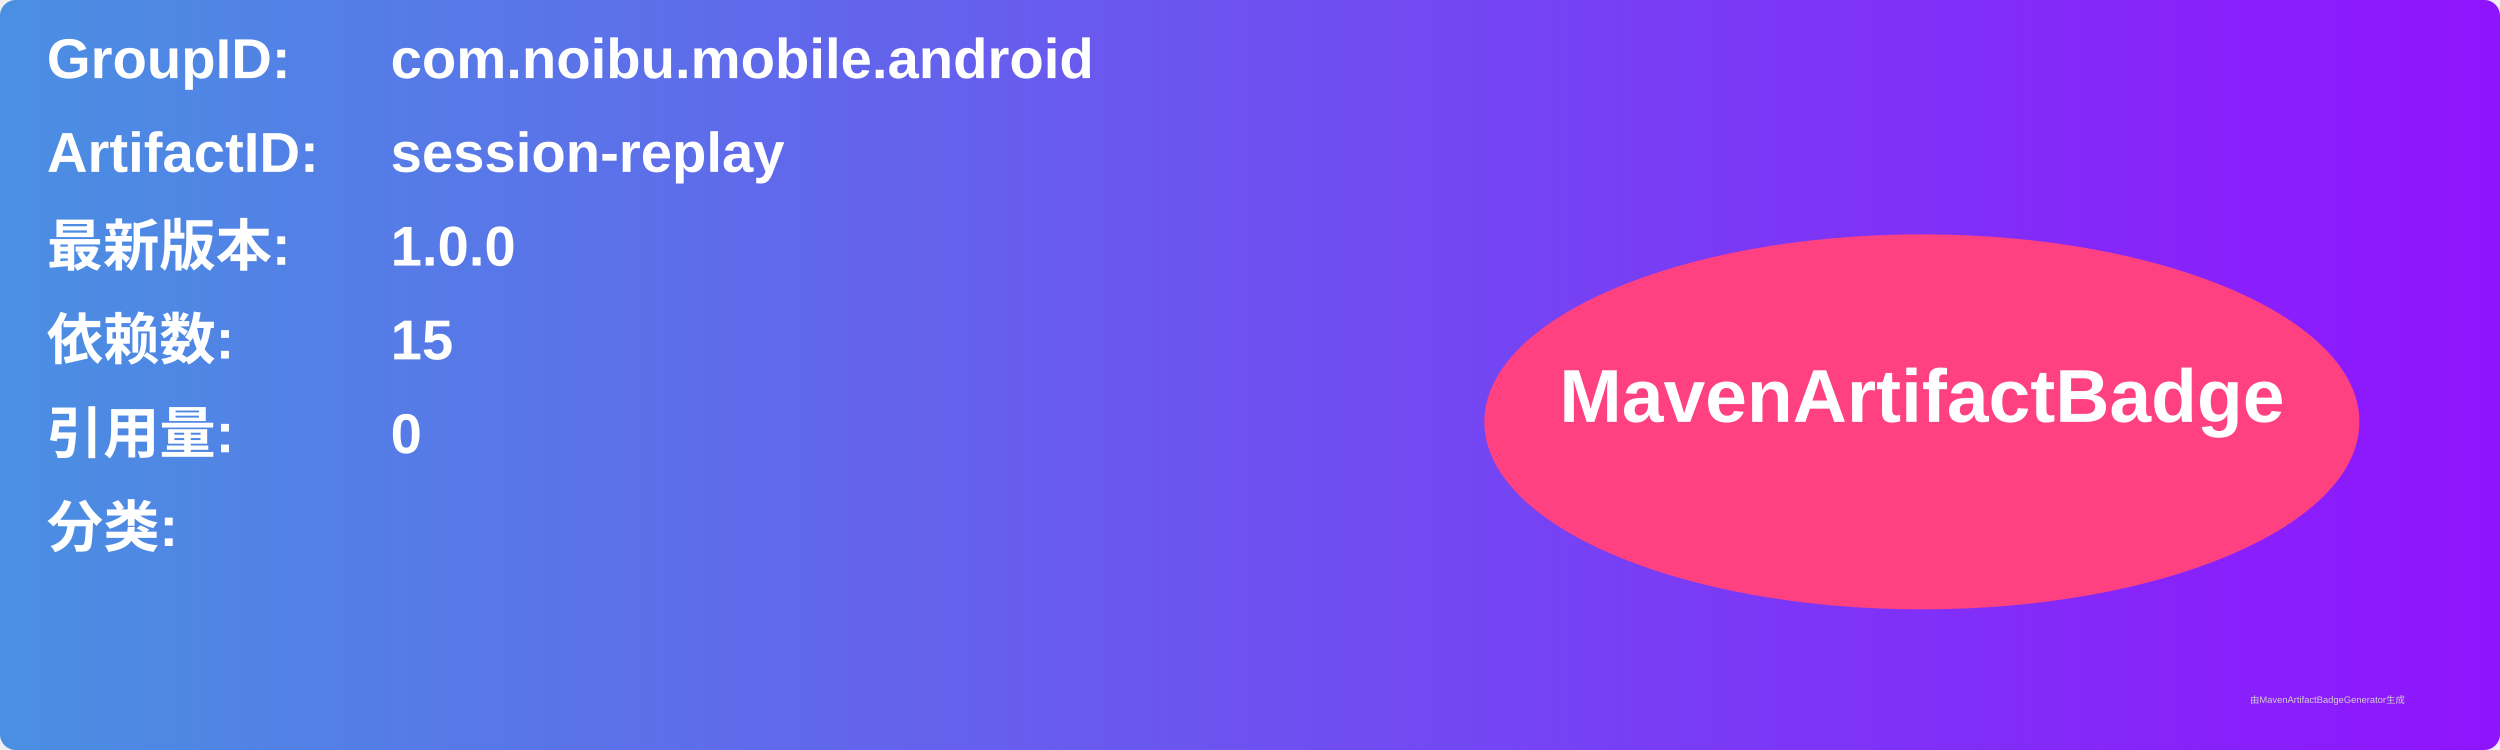
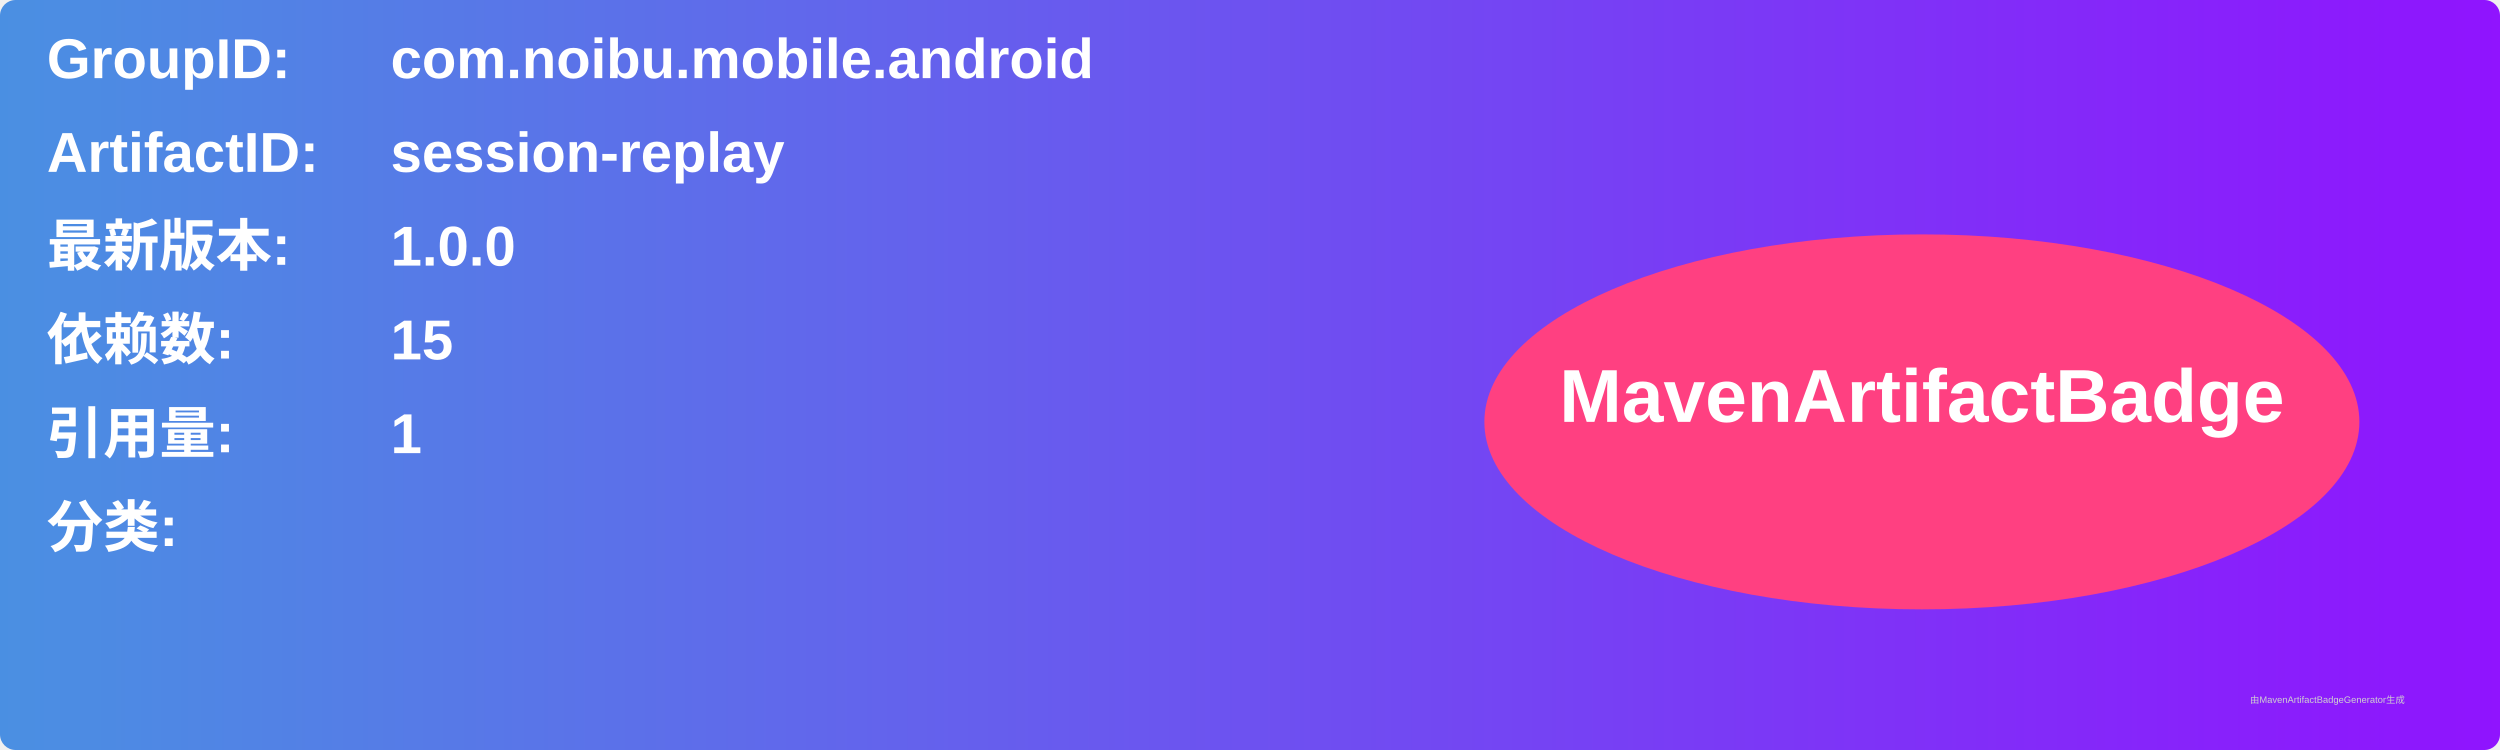
<svg xmlns="http://www.w3.org/2000/svg" width="800" height="240" viewBox="0 0 800 240">
  <linearGradient id="grad" x1="0%" y1="0%" x2="100%" y2="0%">
    <stop offset="0%" stop-color="#4a90e2" />
    <stop offset="100%" stop-color="#9013fe" />
  </linearGradient>
  <rect width="100%" height="100%" rx="5" ry="5" fill="url(#grad)" />
  <g transform="translate(15, 15)">
    <text x="0" y="10" font-family="Arial" font-size="18" fill="white" font-weight="bold" width="260">GroupID:</text>
    <text x="110" y="10" font-family="Arial" font-size="18" fill="white" font-weight="bold" width="460">com.noibu.mobile.android</text>
    <text x="0" y="40" font-family="Arial" font-size="18" fill="white" font-weight="bold" width="260">ArtifactID:</text>
    <text x="110" y="40" font-family="Arial" font-size="18" fill="white" font-weight="bold" width="460">session-replay</text>
    <text x="0" y="70" font-family="Arial" font-size="18" fill="white" font-weight="bold">最新版本:</text>
    <text x="110" y="70" font-family="Arial" font-size="18" fill="white" font-weight="bold">
      <tspan font-weight="bold">1.0.0</tspan>
    </text>
    <text x="0" y="100" font-family="Arial" font-size="18" fill="white" font-weight="bold">依赖数: </text>
    <text x="110" y="100" font-family="Arial" font-size="18" fill="white">
      <tspan font-weight="bold">15</tspan>
    </text>
    <text x="0" y="130" font-family="Arial" font-size="18" fill="white" font-weight="bold">引用量: </text>
    <text x="110" y="130" font-family="Arial" font-size="18" fill="white">
-       <tspan font-weight="bold">0</tspan>
+       <tspan font-weight="bold">1</tspan>
    </text>
    <text x="0" y="160" font-family="Arial" font-size="18" fill="white" font-weight="bold">分类:</text>
    <text x="10" y="190" font-family="Arial" font-size="10" fill="white">
      <tspan font-weight="bold" />
    </text>
    <ellipse cx="600" cy="120" rx="140" ry="60" fill="#ff4081" />
    <text x="600" y="120" text-anchor="middle" font-family="Arial" font-size="24" fill="white" font-weight="bold">MavenArtifactBadge</text>
  </g>
  <text x="720" y="225" font-family="Arial" font-size="3" fill="#d0d0d0">由MavenArtifactBadgeGenerator生成</text>
</svg>
